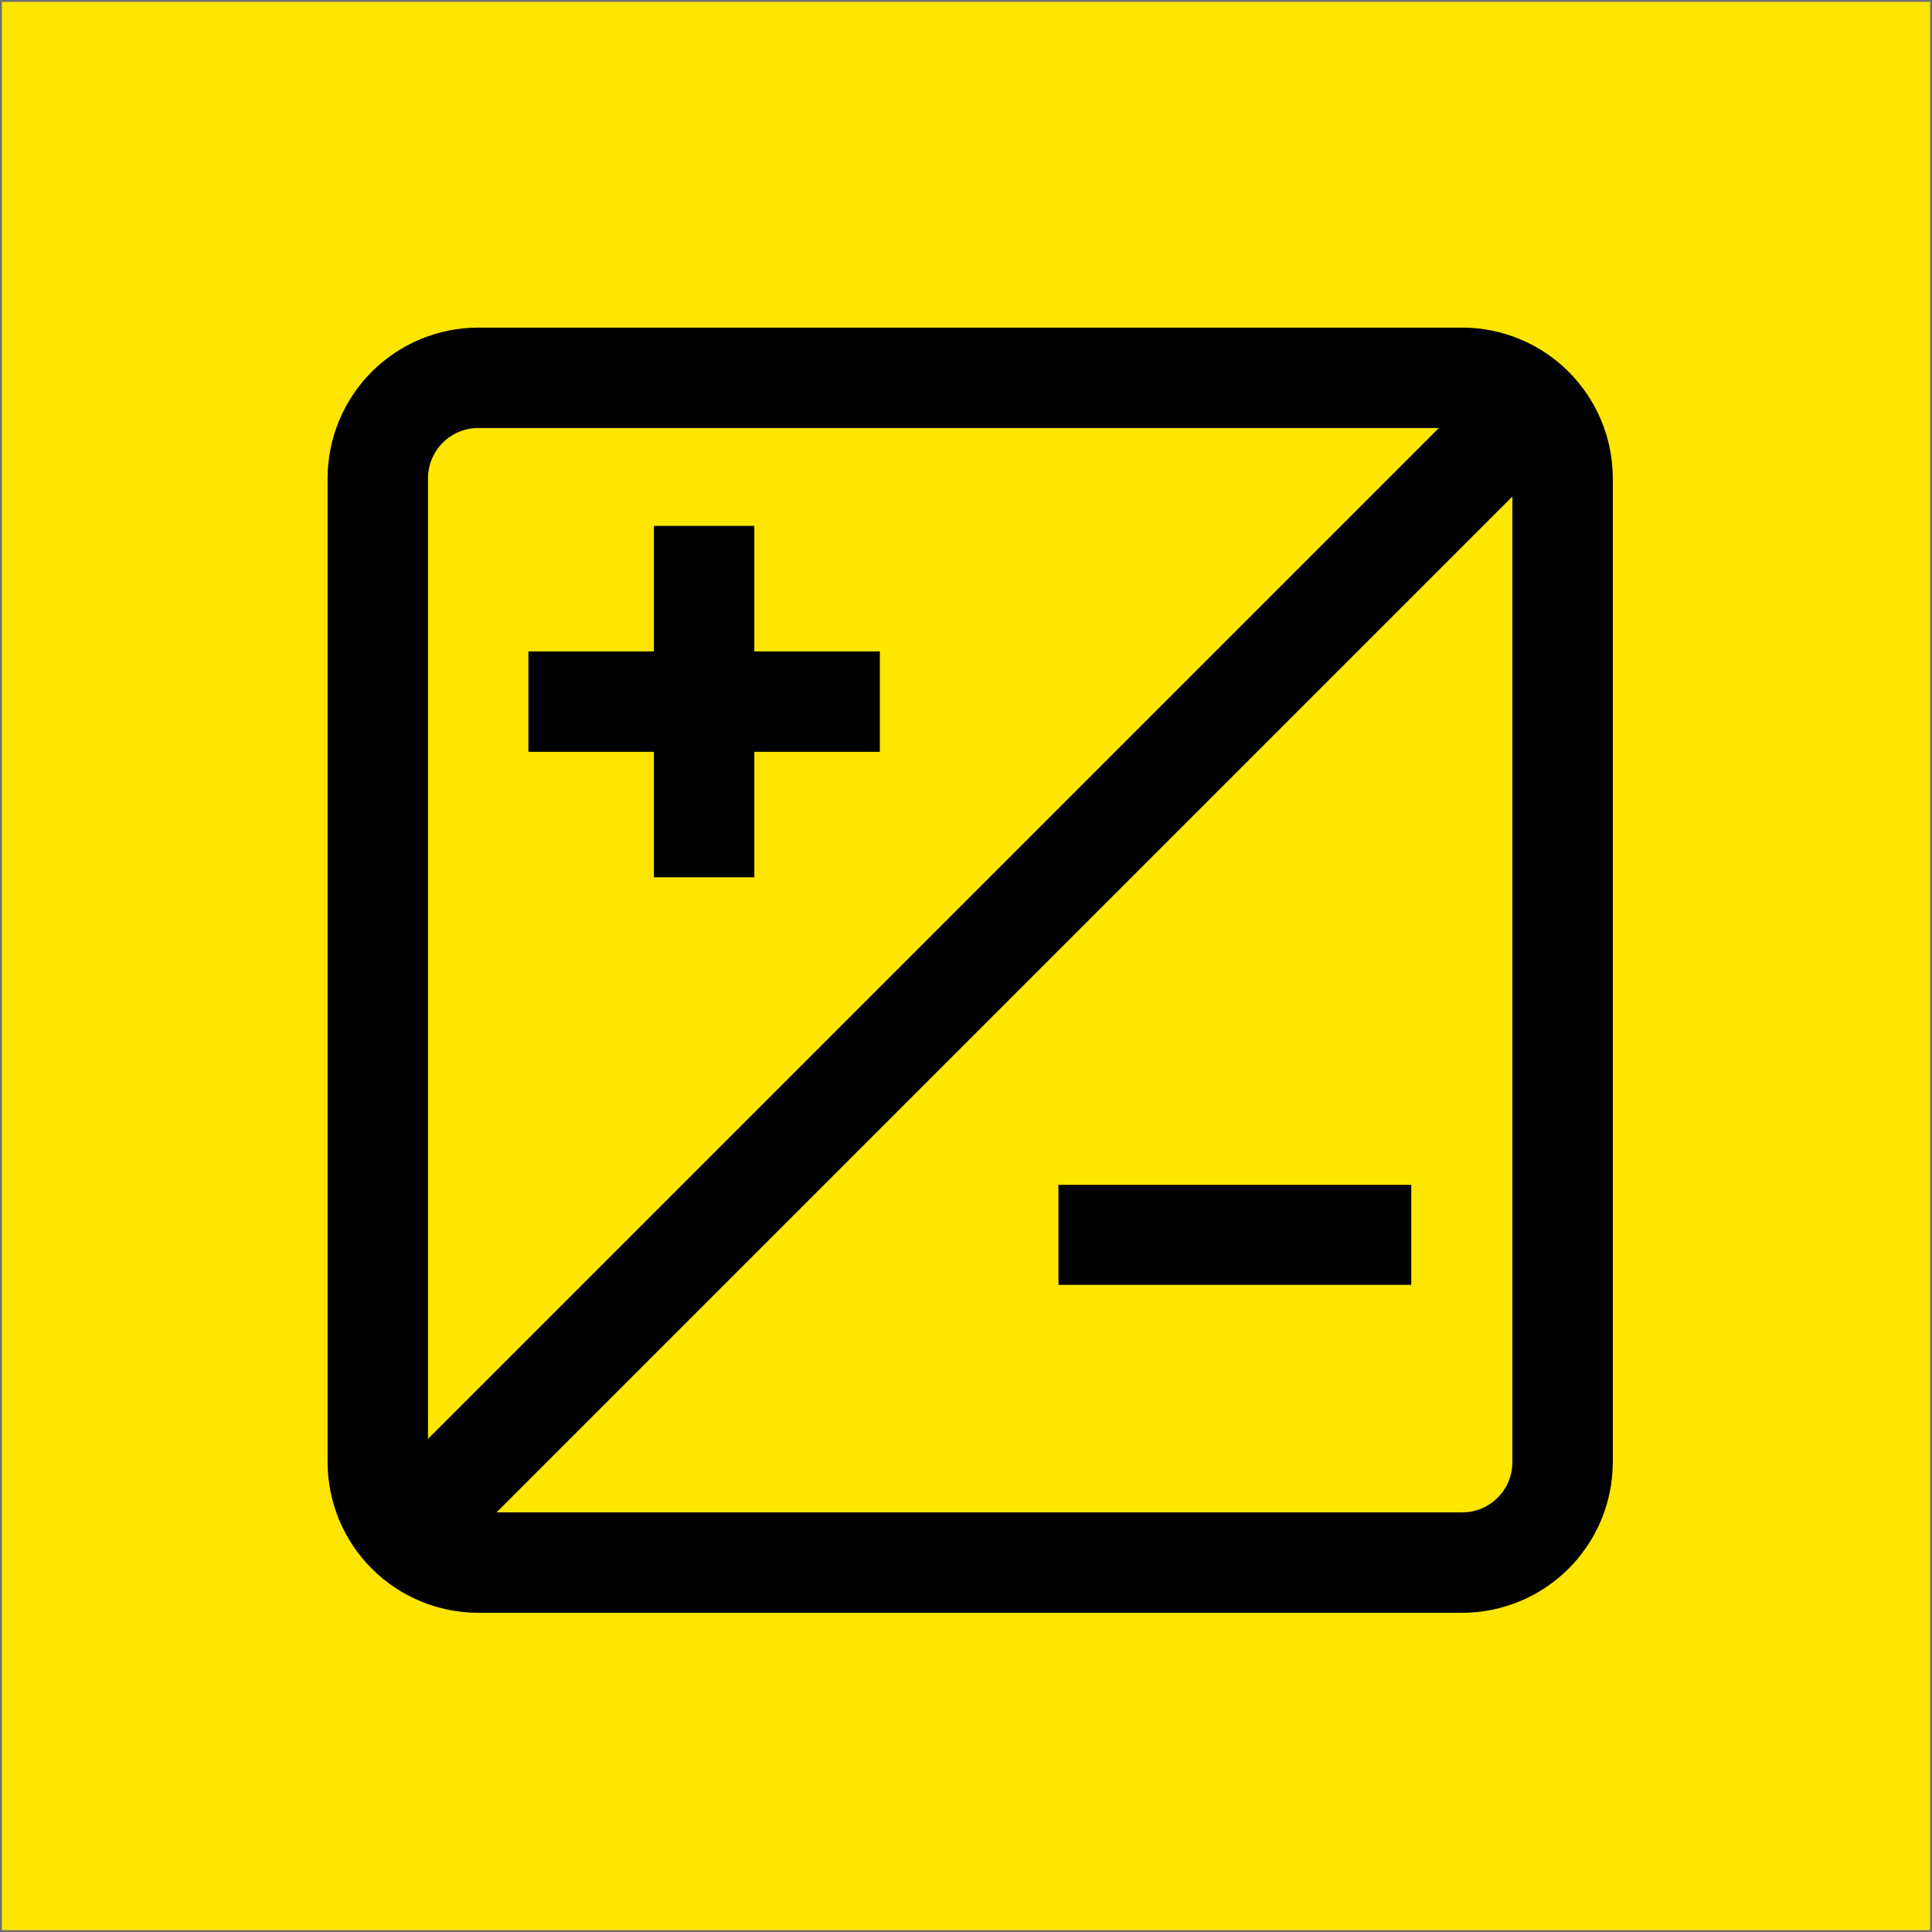
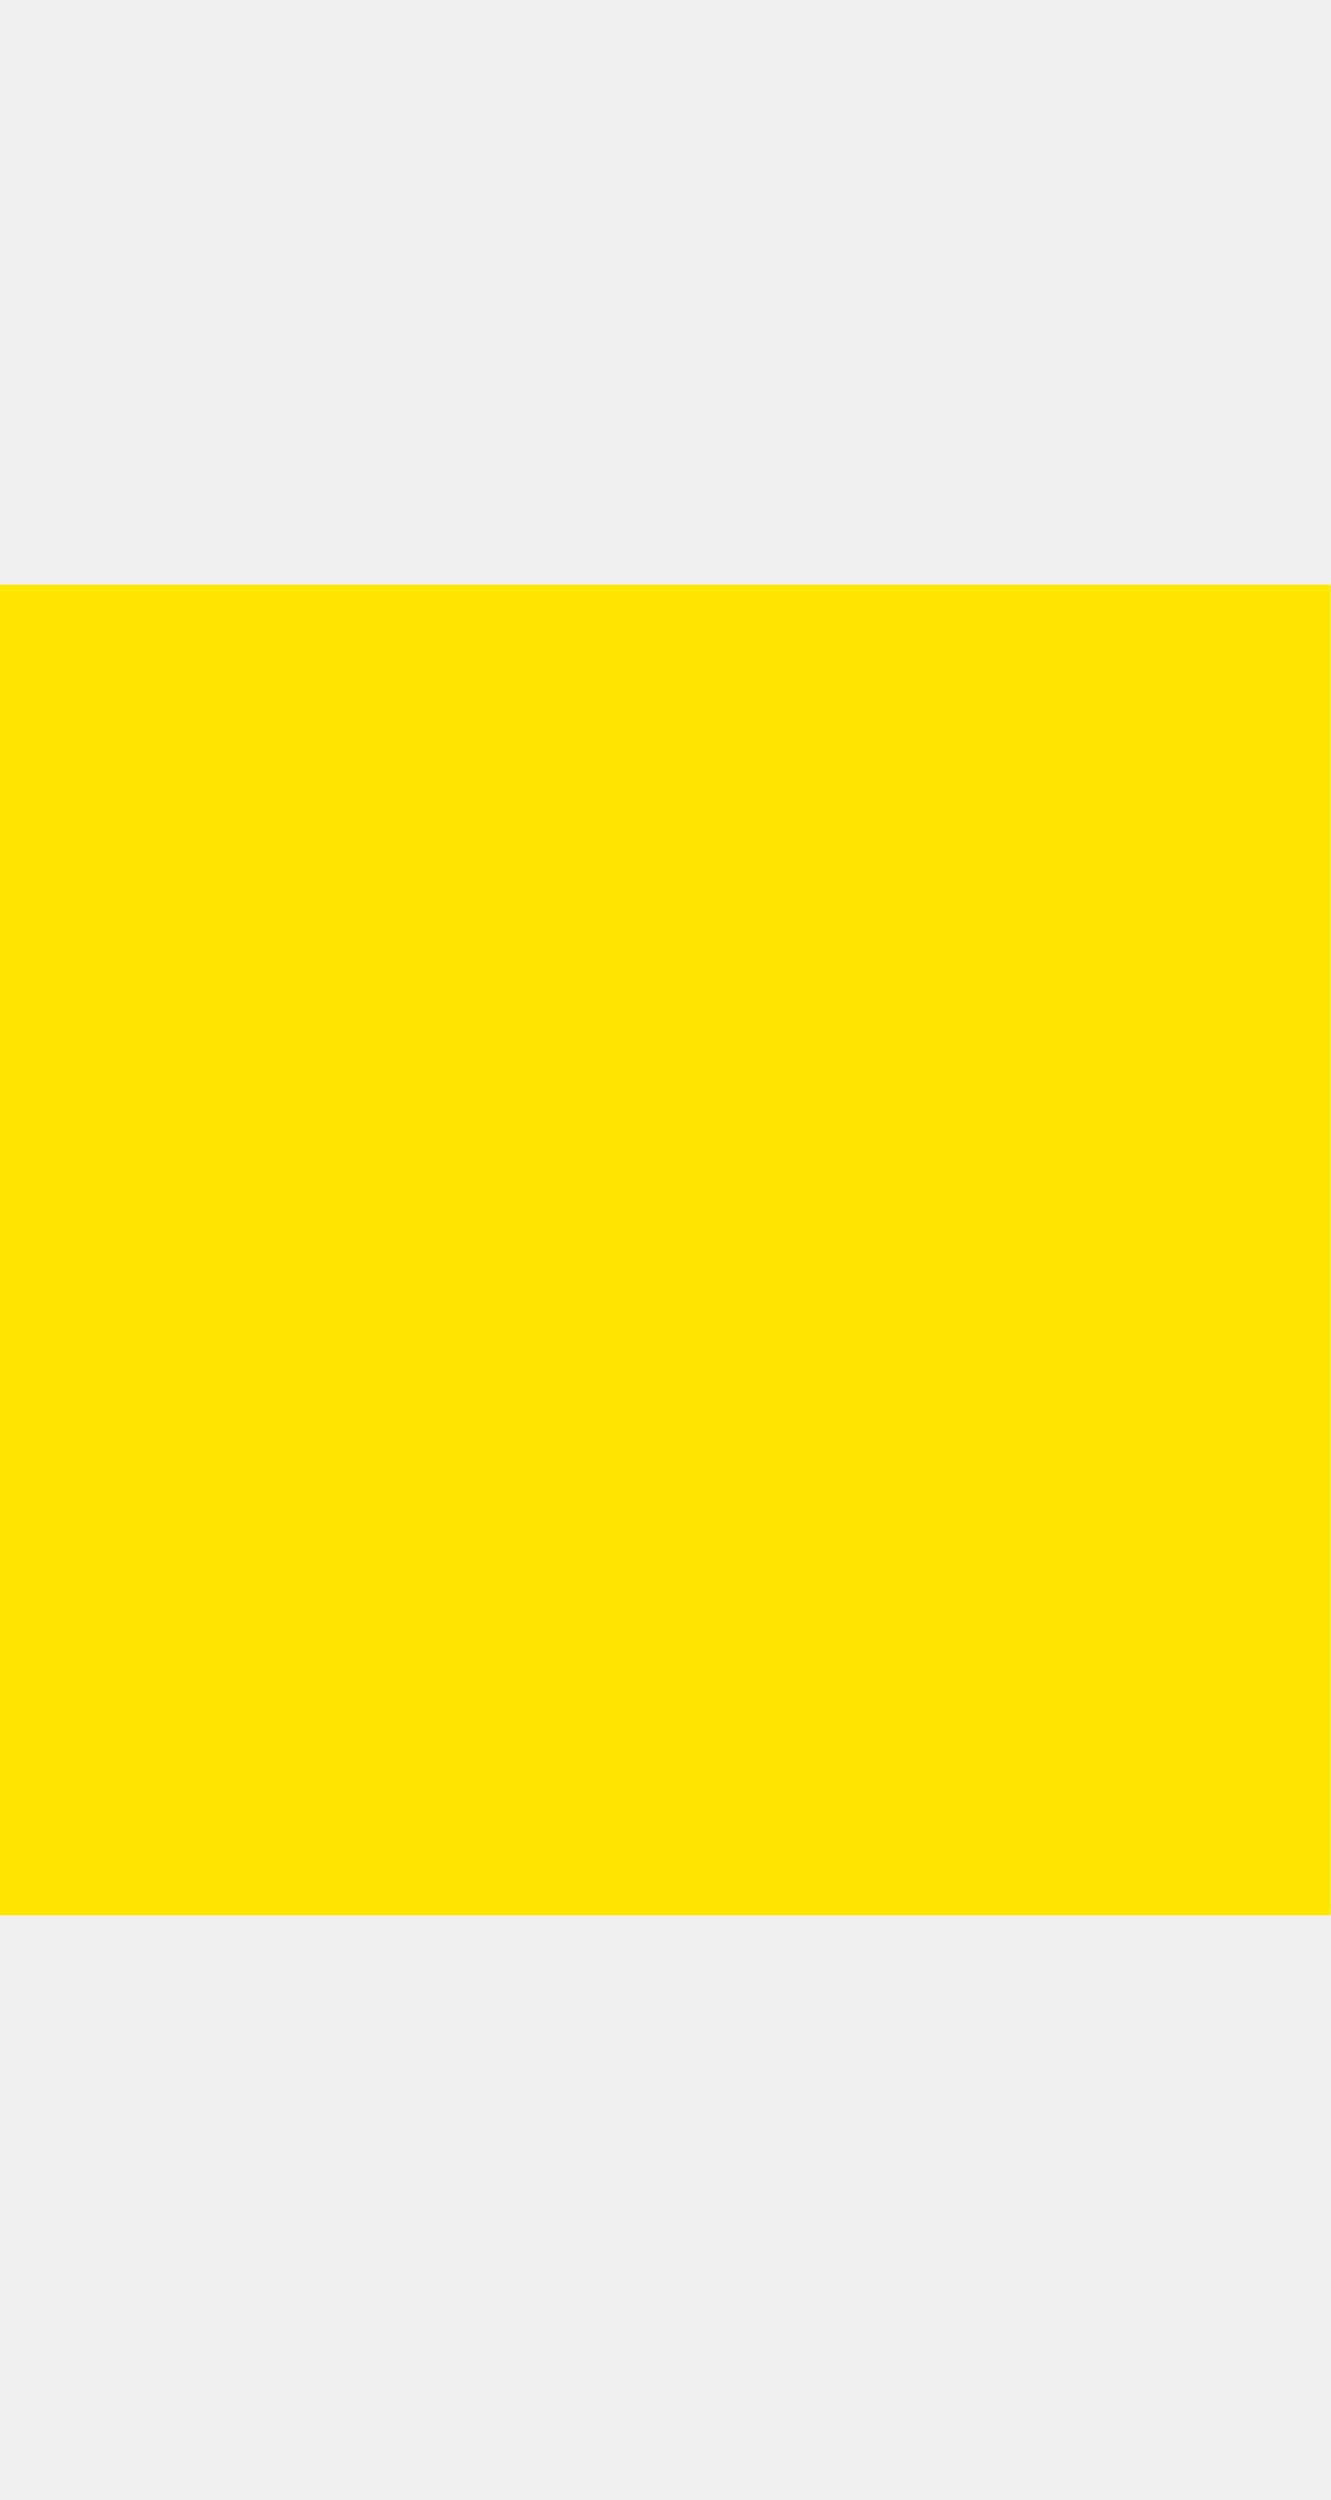
- <svg xmlns="http://www.w3.org/2000/svg" width="1024" height="1024" viewBox="0 0 1024 1024" fill="none">
-   <g clip-path="url(#clip0_1_2)">
-     <path d="M1024 0H0V1024H1024V0Z" fill="#FFE600" />
-     <path d="M1023.5 0.5H0.5V1023.5H1023.5V0.5Z" stroke="#707070" />
-     <path d="M399.809 345.261V278.739H346.592V345.261H280.07V398.478H346.592V465H399.809V398.478H466.331V345.261H399.809Z" fill="black" />
-     <path d="M748 628H561V681H748V628Z" fill="black" />
-     <path d="M774.992 173.635H253.461C232.297 173.659 212.007 182.077 197.042 197.042C182.077 212.007 173.659 232.297 173.635 253.461L173.635 774.991C173.659 796.155 182.077 816.445 197.042 831.41C212.007 846.375 232.297 854.793 253.461 854.817H774.991C796.155 854.793 816.445 846.375 831.41 831.41C846.375 816.445 854.793 796.155 854.817 774.991V253.461C854.793 232.297 846.375 212.007 831.41 197.042C816.445 182.077 796.156 173.659 774.992 173.635V173.635ZM226.852 762.635V253.461C226.86 246.406 229.666 239.643 234.654 234.654C239.643 229.666 246.406 226.86 253.461 226.852H762.635L226.852 762.635ZM801.6 774.988C801.592 782.043 798.786 788.806 793.798 793.795C788.809 798.783 782.046 801.589 774.991 801.597H263.153L801.6 263.153V774.988Z" fill="black" />
-   </g>
-   <defs>
-     <clipPath id="clip0_1_2">
-       <rect width="1024" height="1024" fill="white" />
-     </clipPath>
-   </defs>
+ <svg xmlns="http://www.w3.org/2000/svg" width="1024" height="1924" viewBox="0 0 1024 1024" version="1.1">
+   <rect width="1024" height="1024" fill="#FFE600" />
</svg>
